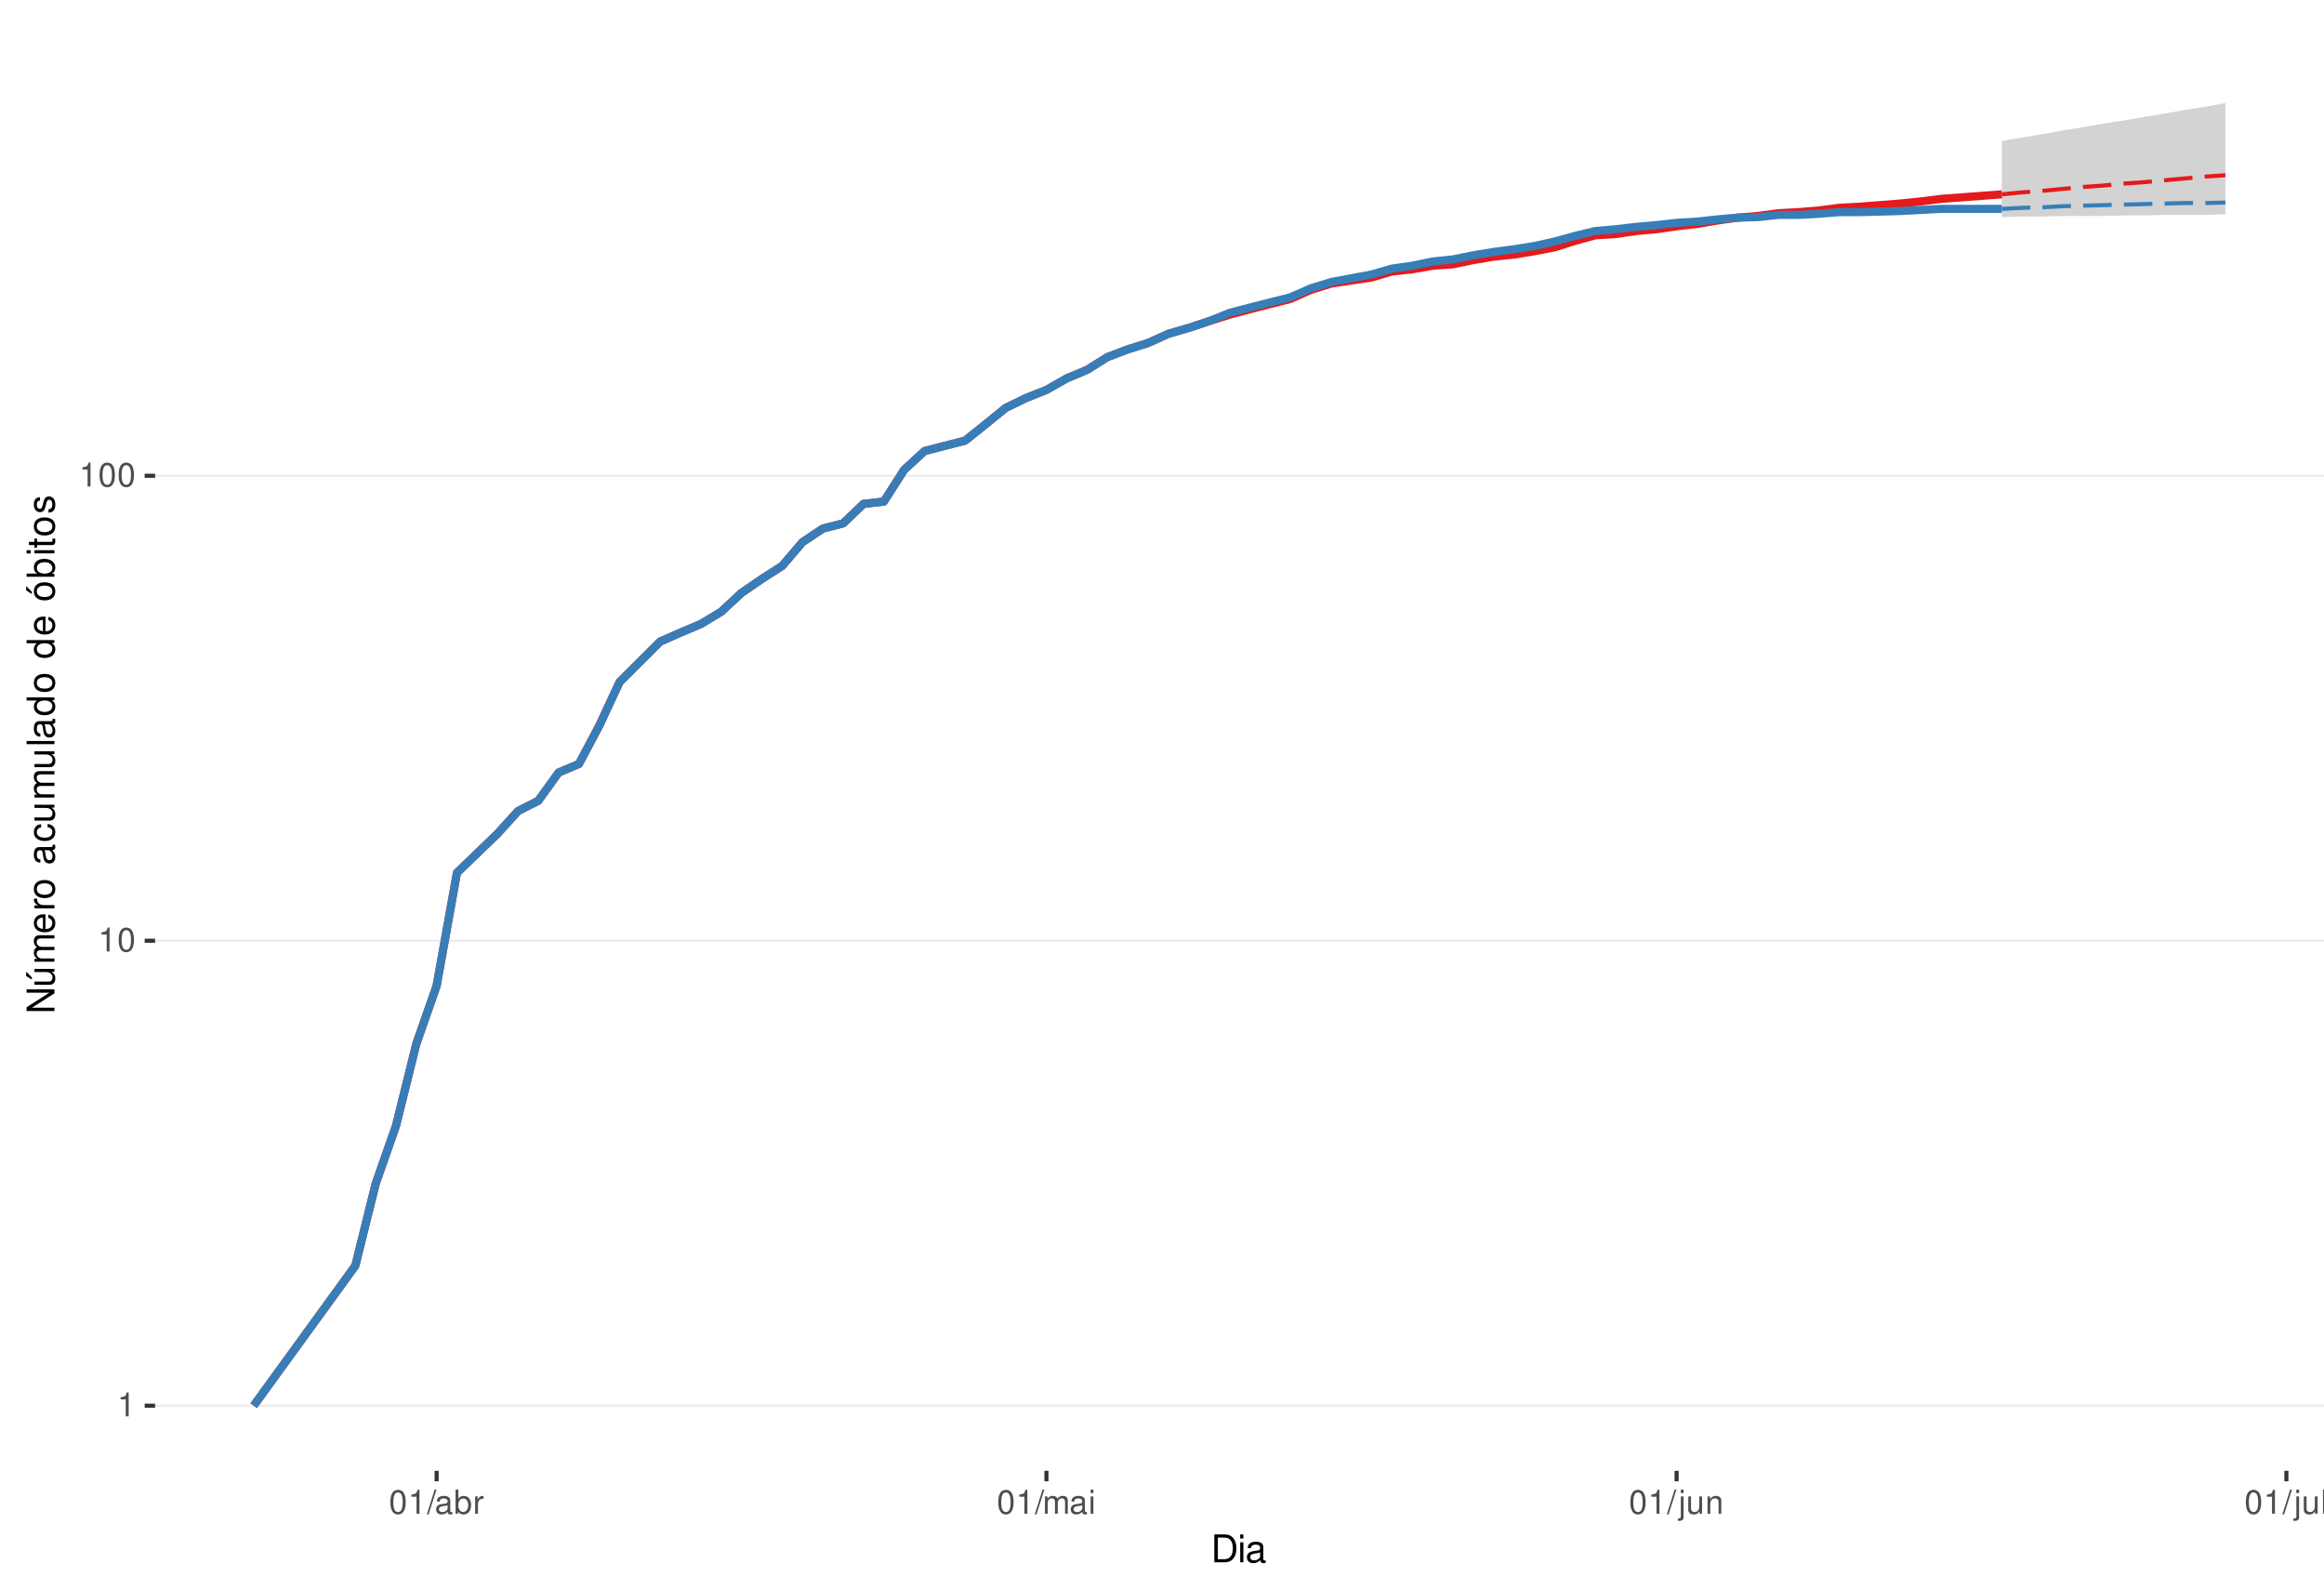
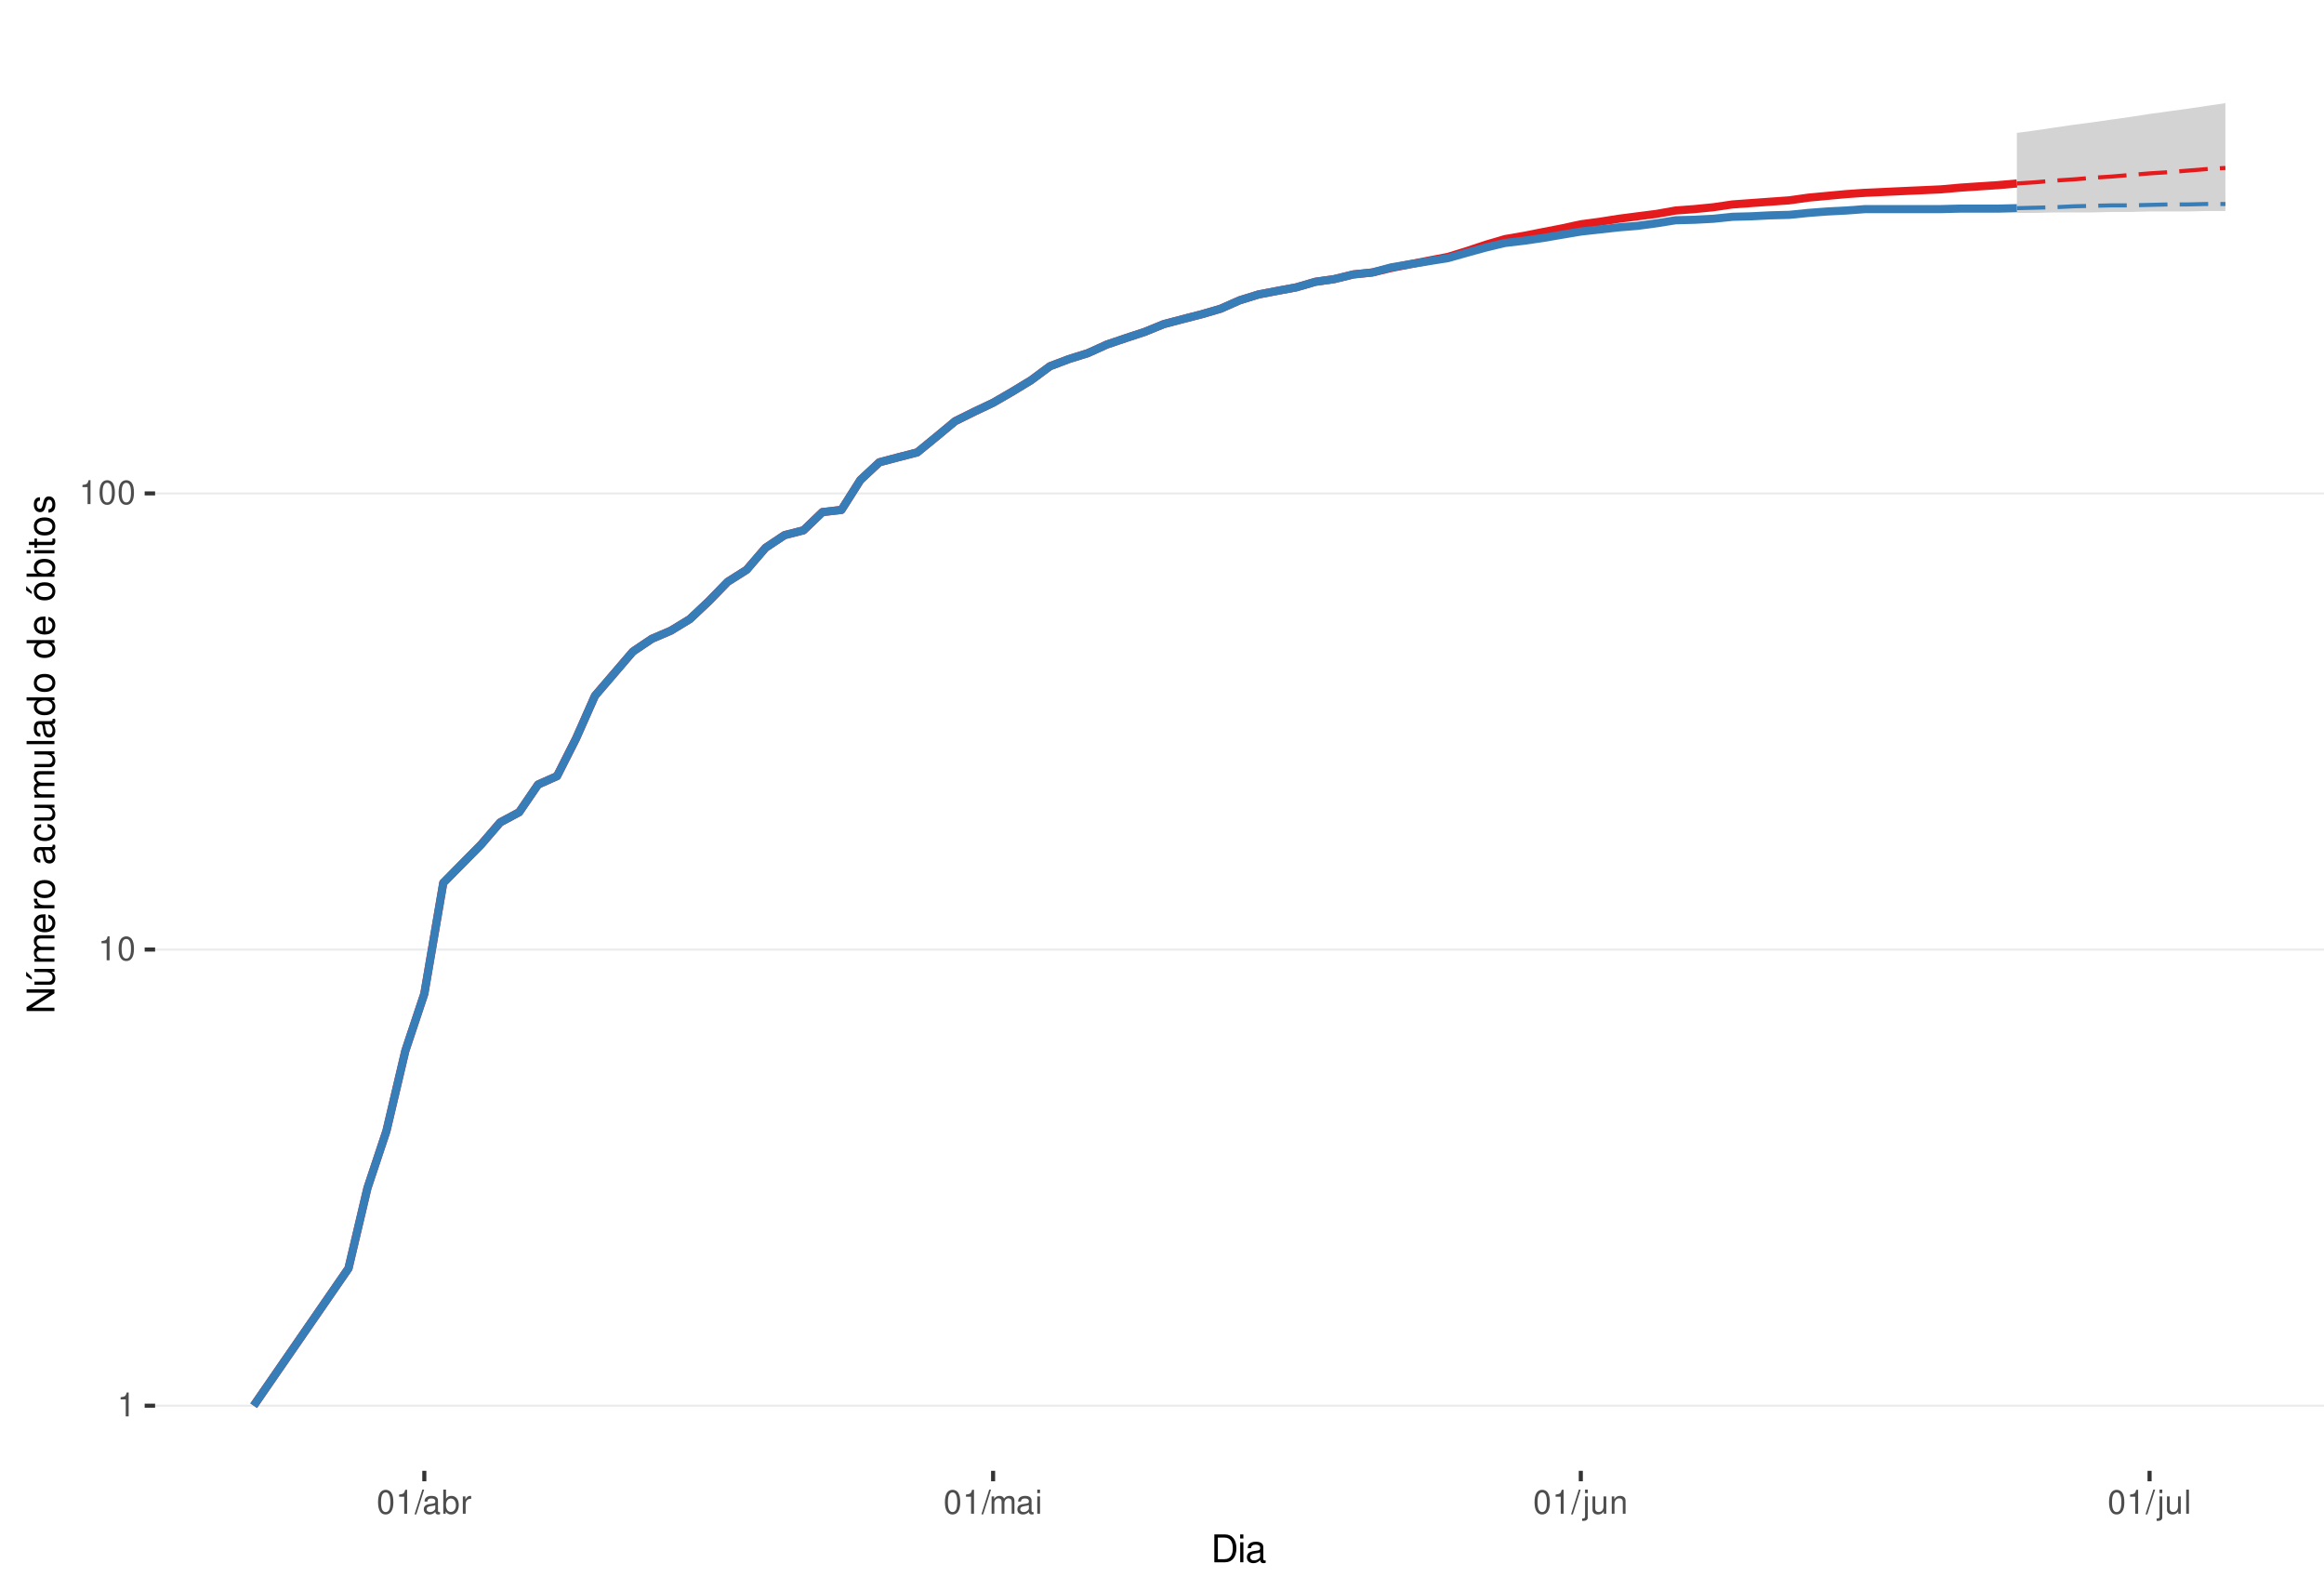
<svg xmlns="http://www.w3.org/2000/svg" xmlns:xlink="http://www.w3.org/1999/xlink" width="609pt" height="413pt" viewBox="0 0 609 413" version="1.1">
  <defs>
    <g>
      <symbol overflow="visible" id="glyph0-0">
        <path style="stroke:none;" d="" />
      </symbol>
      <symbol overflow="visible" id="glyph0-1">
        <path style="stroke:none;" d="M 2.234 -4.453 L 2.234 0 L 3 0 L 3 -6.266 L 2.5 -6.266 C 2.234 -5.297 2.062 -5.172 0.891 -5.016 L 0.891 -4.453 Z M 2.234 -4.453 " />
      </symbol>
      <symbol overflow="visible" id="glyph0-2">
        <path style="stroke:none;" d="M 2.375 -6.266 C 1.812 -6.266 1.297 -6 0.969 -5.578 C 0.578 -5.016 0.375 -4.188 0.375 -3.031 C 0.375 -0.922 1.062 0.203 2.375 0.203 C 3.672 0.203 4.391 -0.922 4.391 -2.984 C 4.391 -4.188 4.203 -5 3.797 -5.578 C 3.469 -6 2.953 -6.266 2.375 -6.266 Z M 2.375 -5.578 C 3.203 -5.578 3.609 -4.75 3.609 -3.047 C 3.609 -1.266 3.219 -0.438 2.359 -0.438 C 1.562 -0.438 1.156 -1.297 1.156 -3.016 C 1.156 -4.75 1.562 -5.578 2.375 -5.578 Z M 2.375 -5.578 " />
      </symbol>
      <symbol overflow="visible" id="glyph0-3">
        <path style="stroke:none;" d="M 1.984 -6.312 L -0.062 0.172 L 0.406 0.172 L 2.453 -6.312 Z M 1.984 -6.312 " />
      </symbol>
      <symbol overflow="visible" id="glyph0-4">
        <path style="stroke:none;" d="M 4.625 -0.422 C 4.547 -0.406 4.516 -0.406 4.469 -0.406 C 4.219 -0.406 4.078 -0.531 4.078 -0.766 L 4.078 -3.422 C 4.078 -4.234 3.5 -4.672 2.375 -4.672 C 1.719 -4.672 1.188 -4.469 0.875 -4.141 C 0.672 -3.906 0.578 -3.641 0.562 -3.188 L 1.297 -3.188 C 1.344 -3.75 1.672 -4 2.359 -4 C 3.016 -4 3.375 -3.75 3.375 -3.328 L 3.375 -3.141 C 3.359 -2.828 3.203 -2.703 2.609 -2.625 C 1.594 -2.5 1.438 -2.469 1.156 -2.359 C 0.625 -2.125 0.359 -1.734 0.359 -1.141 C 0.359 -0.312 0.938 0.203 1.859 0.203 C 2.422 0.203 2.875 0 3.391 -0.469 C 3.438 0 3.672 0.203 4.141 0.203 C 4.297 0.203 4.391 0.188 4.625 0.125 Z M 3.375 -1.422 C 3.375 -1.188 3.297 -1.031 3.078 -0.844 C 2.781 -0.578 2.438 -0.438 2.016 -0.438 C 1.453 -0.438 1.109 -0.703 1.109 -1.156 C 1.109 -1.641 1.422 -1.875 2.203 -1.984 C 2.984 -2.094 3.125 -2.125 3.375 -2.234 Z M 3.375 -1.422 " />
      </symbol>
      <symbol overflow="visible" id="glyph0-5">
        <path style="stroke:none;" d="M 0.469 -6.312 L 0.469 0 L 1.109 0 L 1.109 -0.578 C 1.469 -0.047 1.922 0.203 2.547 0.203 C 3.75 0.203 4.531 -0.781 4.531 -2.281 C 4.531 -3.75 3.797 -4.672 2.594 -4.672 C 1.969 -4.672 1.531 -4.438 1.188 -3.922 L 1.188 -6.312 Z M 2.453 -3.984 C 3.25 -3.984 3.781 -3.297 3.781 -2.203 C 3.781 -1.172 3.234 -0.469 2.453 -0.469 C 1.672 -0.469 1.188 -1.172 1.188 -2.234 C 1.188 -3.297 1.672 -3.984 2.453 -3.984 Z M 2.453 -3.984 " />
      </symbol>
      <symbol overflow="visible" id="glyph0-6">
        <path style="stroke:none;" d="M 0.594 -4.531 L 0.594 0 L 1.328 0 L 1.328 -2.359 C 1.328 -3.438 1.781 -3.938 2.781 -3.906 L 2.781 -4.641 C 2.656 -4.656 2.594 -4.672 2.5 -4.672 C 2.031 -4.672 1.672 -4.391 1.266 -3.719 L 1.266 -4.531 Z M 0.594 -4.531 " />
      </symbol>
      <symbol overflow="visible" id="glyph0-7">
        <path style="stroke:none;" d="M 0.609 -4.531 L 0.609 0 L 1.328 0 L 1.328 -2.844 C 1.328 -3.5 1.812 -4.031 2.391 -4.031 C 2.938 -4.031 3.234 -3.703 3.234 -3.125 L 3.234 0 L 3.969 0 L 3.969 -2.844 C 3.969 -3.5 4.438 -4.031 5.031 -4.031 C 5.562 -4.031 5.875 -3.703 5.875 -3.125 L 5.875 0 L 6.594 0 L 6.594 -3.406 C 6.594 -4.219 6.125 -4.672 5.281 -4.672 C 4.672 -4.672 4.312 -4.484 3.891 -3.969 C 3.625 -4.453 3.25 -4.672 2.672 -4.672 C 2.062 -4.672 1.656 -4.438 1.266 -3.891 L 1.266 -4.531 Z M 0.609 -4.531 " />
      </symbol>
      <symbol overflow="visible" id="glyph0-8">
        <path style="stroke:none;" d="M 1.297 -4.531 L 0.578 -4.531 L 0.578 0 L 1.297 0 Z M 1.297 -6.312 L 0.578 -6.312 L 0.578 -5.406 L 1.297 -5.406 Z M 1.297 -6.312 " />
      </symbol>
      <symbol overflow="visible" id="glyph0-9">
        <path style="stroke:none;" d="M 0.609 -4.531 L 0.609 0.656 C 0.609 1.109 0.469 1.25 0.016 1.25 C -0.031 1.25 -0.062 1.25 -0.156 1.25 L -0.156 1.859 C -0.062 1.875 -0.031 1.891 0.094 1.891 C 0.906 1.891 1.328 1.562 1.328 0.938 L 1.328 -4.531 Z M 1.328 -6.312 L 0.609 -6.312 L 0.609 -5.406 L 1.328 -5.406 Z M 1.328 -6.312 " />
      </symbol>
      <symbol overflow="visible" id="glyph0-10">
        <path style="stroke:none;" d="M 4.172 0 L 4.172 -4.531 L 3.453 -4.531 L 3.453 -1.969 C 3.453 -1.031 2.969 -0.438 2.219 -0.438 C 1.641 -0.438 1.281 -0.781 1.281 -1.328 L 1.281 -4.531 L 0.562 -4.531 L 0.562 -1.031 C 0.562 -0.281 1.125 0.203 2.016 0.203 C 2.672 0.203 3.094 -0.031 3.516 -0.625 L 3.516 0 Z M 4.172 0 " />
      </symbol>
      <symbol overflow="visible" id="glyph0-11">
        <path style="stroke:none;" d="M 0.609 -4.531 L 0.609 0 L 1.328 0 L 1.328 -2.5 C 1.328 -3.422 1.812 -4.031 2.562 -4.031 C 3.141 -4.031 3.5 -3.688 3.5 -3.141 L 3.5 0 L 4.219 0 L 4.219 -3.422 C 4.219 -4.188 3.656 -4.672 2.781 -4.672 C 2.109 -4.672 1.672 -4.406 1.266 -3.781 L 1.266 -4.531 Z M 0.609 -4.531 " />
      </symbol>
      <symbol overflow="visible" id="glyph0-12">
        <path style="stroke:none;" d="M 1.312 -6.312 L 0.594 -6.312 L 0.594 0 L 1.312 0 Z M 1.312 -6.312 " />
      </symbol>
      <symbol overflow="visible" id="glyph1-0">
        <path style="stroke:none;" d="" />
      </symbol>
      <symbol overflow="visible" id="glyph1-1">
        <path style="stroke:none;" d="M 0.891 0 L 3.703 0 C 5.547 0 6.672 -1.375 6.672 -3.656 C 6.672 -5.906 5.547 -7.297 3.703 -7.297 L 0.891 -7.297 Z M 1.812 -0.812 L 1.812 -6.469 L 3.547 -6.469 C 4.984 -6.469 5.734 -5.5 5.734 -3.641 C 5.734 -1.797 4.984 -0.812 3.547 -0.812 Z M 1.812 -0.812 " />
      </symbol>
      <symbol overflow="visible" id="glyph1-2">
        <path style="stroke:none;" d="M 1.5 -5.234 L 0.672 -5.234 L 0.672 0 L 1.5 0 Z M 1.5 -7.297 L 0.656 -7.297 L 0.656 -6.234 L 1.5 -6.234 Z M 1.5 -7.297 " />
      </symbol>
      <symbol overflow="visible" id="glyph1-3">
        <path style="stroke:none;" d="M 5.344 -0.484 C 5.266 -0.469 5.219 -0.469 5.172 -0.469 C 4.875 -0.469 4.719 -0.625 4.719 -0.875 L 4.719 -3.953 C 4.719 -4.891 4.047 -5.391 2.75 -5.391 C 1.984 -5.391 1.375 -5.172 1.016 -4.781 C 0.766 -4.516 0.672 -4.203 0.656 -3.688 L 1.484 -3.688 C 1.562 -4.328 1.938 -4.625 2.719 -4.625 C 3.484 -4.625 3.891 -4.344 3.891 -3.844 L 3.891 -3.625 C 3.875 -3.266 3.703 -3.125 3.016 -3.047 C 1.844 -2.891 1.656 -2.844 1.344 -2.719 C 0.734 -2.453 0.422 -2 0.422 -1.312 C 0.422 -0.375 1.078 0.234 2.141 0.234 C 2.797 0.234 3.328 0 3.922 -0.547 C 3.984 0 4.234 0.234 4.781 0.234 C 4.953 0.234 5.062 0.203 5.344 0.141 Z M 3.891 -1.656 C 3.891 -1.375 3.812 -1.203 3.562 -0.969 C 3.219 -0.656 2.812 -0.5 2.312 -0.5 C 1.672 -0.5 1.297 -0.812 1.297 -1.344 C 1.297 -1.891 1.656 -2.172 2.547 -2.297 C 3.438 -2.422 3.609 -2.453 3.891 -2.594 Z M 3.891 -1.656 " />
      </symbol>
      <symbol overflow="visible" id="glyph2-0">
        <path style="stroke:none;" d="" />
      </symbol>
      <symbol overflow="visible" id="glyph2-1">
        <path style="stroke:none;" d="M -7.297 -6.453 L -7.297 -5.578 L -1.328 -5.578 L -7.297 -1.766 L -7.297 -0.766 L 0 -0.766 L 0 -1.641 L -5.906 -1.641 L 0 -5.406 L 0 -6.453 Z M -7.297 -6.453 " />
      </symbol>
      <symbol overflow="visible" id="glyph2-2">
        <path style="stroke:none;" d="M 0 -4.812 L -5.234 -4.812 L -5.234 -3.984 L -2.266 -3.984 C -1.203 -3.984 -0.5 -3.438 -0.5 -2.562 C -0.5 -1.906 -0.906 -1.484 -1.531 -1.484 L -5.234 -1.484 L -5.234 -0.656 L -1.203 -0.656 C -0.328 -0.656 0.234 -1.297 0.234 -2.312 C 0.234 -3.094 -0.047 -3.578 -0.734 -4.062 L 0 -4.062 Z M -7.406 -2.953 L -5.922 -2 L -5.922 -2.594 L -7.406 -4.094 Z M -7.406 -2.953 " />
      </symbol>
      <symbol overflow="visible" id="glyph2-3">
        <path style="stroke:none;" d="M -5.234 -0.703 L 0 -0.703 L 0 -1.547 L -3.297 -1.547 C -4.047 -1.547 -4.656 -2.094 -4.656 -2.766 C -4.656 -3.391 -4.281 -3.734 -3.609 -3.734 L 0 -3.734 L 0 -4.578 L -3.297 -4.578 C -4.047 -4.578 -4.656 -5.125 -4.656 -5.812 C -4.656 -6.422 -4.266 -6.781 -3.609 -6.781 L 0 -6.781 L 0 -7.625 L -3.938 -7.625 C -4.875 -7.625 -5.391 -7.078 -5.391 -6.094 C -5.391 -5.406 -5.188 -4.984 -4.594 -4.484 C -5.156 -4.188 -5.391 -3.766 -5.391 -3.078 C -5.391 -2.375 -5.125 -1.906 -4.5 -1.469 L -5.234 -1.469 Z M -5.234 -0.703 " />
      </symbol>
      <symbol overflow="visible" id="glyph2-4">
        <path style="stroke:none;" d="M -2.344 -5.125 C -3.141 -5.125 -3.625 -5.062 -4.016 -4.922 C -4.875 -4.578 -5.391 -3.781 -5.391 -2.797 C -5.391 -1.344 -4.281 -0.406 -2.547 -0.406 C -0.812 -0.406 0.234 -1.297 0.234 -2.781 C 0.234 -3.984 -0.453 -4.812 -1.594 -5.016 L -1.594 -4.188 C -0.906 -3.953 -0.547 -3.484 -0.547 -2.812 C -0.547 -2.281 -0.781 -1.828 -1.219 -1.547 C -1.516 -1.344 -1.812 -1.281 -2.344 -1.266 Z M -3.016 -1.297 C -3.984 -1.359 -4.625 -1.953 -4.625 -2.797 C -4.625 -3.641 -3.953 -4.234 -3.016 -4.234 Z M -3.016 -1.297 " />
      </symbol>
      <symbol overflow="visible" id="glyph2-5">
        <path style="stroke:none;" d="M -5.234 -0.688 L 0 -0.688 L 0 -1.531 L -2.719 -1.531 C -3.984 -1.547 -4.547 -2.062 -4.516 -3.203 L -5.359 -3.203 C -5.375 -3.062 -5.391 -2.984 -5.391 -2.891 C -5.391 -2.344 -5.062 -1.938 -4.297 -1.453 L -5.234 -1.453 Z M -5.234 -0.688 " />
      </symbol>
      <symbol overflow="visible" id="glyph2-6">
        <path style="stroke:none;" d="M -5.391 -2.719 C -5.391 -1.234 -4.344 -0.359 -2.578 -0.359 C -0.812 -0.359 0.234 -1.234 0.234 -2.734 C 0.234 -4.203 -0.812 -5.094 -2.547 -5.094 C -4.359 -5.094 -5.391 -4.234 -5.391 -2.719 Z M -4.625 -2.734 C -4.625 -3.672 -3.844 -4.234 -2.547 -4.234 C -1.312 -4.234 -0.547 -3.656 -0.547 -2.734 C -0.547 -1.797 -1.312 -1.234 -2.578 -1.234 C -3.844 -1.234 -4.625 -1.797 -4.625 -2.734 Z M -4.625 -2.734 " />
      </symbol>
      <symbol overflow="visible" id="glyph2-7">
        <path style="stroke:none;" d="" />
      </symbol>
      <symbol overflow="visible" id="glyph2-8">
        <path style="stroke:none;" d="M -0.484 -5.344 C -0.469 -5.266 -0.469 -5.219 -0.469 -5.172 C -0.469 -4.875 -0.625 -4.719 -0.875 -4.719 L -3.953 -4.719 C -4.891 -4.719 -5.391 -4.047 -5.391 -2.75 C -5.391 -1.984 -5.172 -1.375 -4.781 -1.016 C -4.516 -0.766 -4.203 -0.672 -3.688 -0.656 L -3.688 -1.484 C -4.328 -1.562 -4.625 -1.938 -4.625 -2.719 C -4.625 -3.484 -4.344 -3.891 -3.844 -3.891 L -3.625 -3.891 C -3.266 -3.875 -3.125 -3.703 -3.047 -3.016 C -2.891 -1.844 -2.844 -1.656 -2.719 -1.344 C -2.453 -0.734 -2 -0.422 -1.312 -0.422 C -0.375 -0.422 0.234 -1.078 0.234 -2.141 C 0.234 -2.797 0 -3.328 -0.547 -3.922 C 0 -3.984 0.234 -4.234 0.234 -4.781 C 0.234 -4.953 0.203 -5.062 0.141 -5.344 Z M -1.656 -3.891 C -1.375 -3.891 -1.203 -3.812 -0.969 -3.562 C -0.656 -3.219 -0.5 -2.812 -0.5 -2.312 C -0.5 -1.672 -0.812 -1.297 -1.344 -1.297 C -1.891 -1.297 -2.172 -1.656 -2.297 -2.547 C -2.422 -3.438 -2.453 -3.609 -2.594 -3.891 Z M -1.656 -3.891 " />
      </symbol>
      <symbol overflow="visible" id="glyph2-9">
        <path style="stroke:none;" d="M -3.484 -4.703 C -3.984 -4.672 -4.312 -4.562 -4.609 -4.359 C -5.094 -4 -5.391 -3.375 -5.391 -2.641 C -5.391 -1.219 -4.266 -0.312 -2.531 -0.312 C -0.844 -0.312 0.234 -1.203 0.234 -2.625 C 0.234 -3.875 -0.516 -4.672 -1.797 -4.766 L -1.797 -3.938 C -0.953 -3.797 -0.547 -3.359 -0.547 -2.656 C -0.547 -1.734 -1.297 -1.188 -2.531 -1.188 C -3.844 -1.188 -4.625 -1.719 -4.625 -2.625 C -4.625 -3.328 -4.203 -3.766 -3.484 -3.875 Z M -3.484 -4.703 " />
      </symbol>
      <symbol overflow="visible" id="glyph2-10">
        <path style="stroke:none;" d="M 0 -4.812 L -5.234 -4.812 L -5.234 -3.984 L -2.266 -3.984 C -1.203 -3.984 -0.5 -3.438 -0.5 -2.562 C -0.5 -1.906 -0.906 -1.484 -1.531 -1.484 L -5.234 -1.484 L -5.234 -0.656 L -1.203 -0.656 C -0.328 -0.656 0.234 -1.297 0.234 -2.312 C 0.234 -3.094 -0.047 -3.578 -0.734 -4.062 L 0 -4.062 Z M 0 -4.812 " />
      </symbol>
      <symbol overflow="visible" id="glyph2-11">
        <path style="stroke:none;" d="M -7.297 -1.516 L -7.297 -0.688 L 0 -0.688 L 0 -1.516 Z M -7.297 -1.516 " />
      </symbol>
      <symbol overflow="visible" id="glyph2-12">
        <path style="stroke:none;" d="M -7.297 -4.953 L -7.297 -4.125 L -4.578 -4.125 C -5.109 -3.766 -5.391 -3.203 -5.391 -2.516 C -5.391 -1.156 -4.297 -0.266 -2.625 -0.266 C -0.859 -0.266 0.234 -1.125 0.234 -2.547 C 0.234 -3.266 -0.047 -3.766 -0.688 -4.203 L 0 -4.203 L 0 -4.953 Z M -4.609 -2.656 C -4.609 -3.547 -3.812 -4.125 -2.562 -4.125 C -1.344 -4.125 -0.547 -3.547 -0.547 -2.656 C -0.547 -1.734 -1.359 -1.125 -2.578 -1.125 C -3.797 -1.125 -4.609 -1.734 -4.609 -2.656 Z M -4.609 -2.656 " />
      </symbol>
      <symbol overflow="visible" id="glyph2-13">
        <path style="stroke:none;" d="M -5.391 -2.719 C -5.391 -1.234 -4.344 -0.359 -2.578 -0.359 C -0.812 -0.359 0.234 -1.234 0.234 -2.734 C 0.234 -4.203 -0.812 -5.094 -2.547 -5.094 C -4.359 -5.094 -5.391 -4.234 -5.391 -2.719 Z M -4.625 -2.734 C -4.625 -3.672 -3.844 -4.234 -2.547 -4.234 C -1.312 -4.234 -0.547 -3.656 -0.547 -2.734 C -0.547 -1.797 -1.312 -1.234 -2.578 -1.234 C -3.844 -1.234 -4.625 -1.797 -4.625 -2.734 Z M -7.406 -2.984 L -5.922 -2.016 L -5.922 -2.625 L -7.406 -4.109 Z M -7.406 -2.984 " />
      </symbol>
      <symbol overflow="visible" id="glyph2-14">
        <path style="stroke:none;" d="M -7.297 -0.547 L 0 -0.547 L 0 -1.297 L -0.672 -1.297 C -0.062 -1.688 0.234 -2.219 0.234 -2.953 C 0.234 -4.328 -0.906 -5.234 -2.641 -5.234 C -4.344 -5.234 -5.391 -4.375 -5.391 -2.984 C -5.391 -2.266 -5.125 -1.766 -4.531 -1.375 L -7.297 -1.375 Z M -4.609 -2.828 C -4.609 -3.766 -3.797 -4.359 -2.547 -4.359 C -1.359 -4.359 -0.547 -3.734 -0.547 -2.828 C -0.547 -1.938 -1.344 -1.375 -2.578 -1.375 C -3.812 -1.375 -4.609 -1.938 -4.609 -2.828 Z M -4.609 -2.828 " />
      </symbol>
      <symbol overflow="visible" id="glyph2-15">
        <path style="stroke:none;" d="M -5.234 -1.5 L -5.234 -0.672 L 0 -0.672 L 0 -1.5 Z M -7.297 -1.5 L -7.297 -0.656 L -6.234 -0.656 L -6.234 -1.5 Z M -7.297 -1.5 " />
      </symbol>
      <symbol overflow="visible" id="glyph2-16">
        <path style="stroke:none;" d="M -5.234 -2.547 L -5.234 -1.688 L -6.688 -1.688 L -6.688 -0.844 L -5.234 -0.844 L -5.234 -0.141 L -4.562 -0.141 L -4.562 -0.844 L -0.594 -0.844 C -0.062 -0.844 0.234 -1.203 0.234 -1.859 C 0.234 -2.078 0.203 -2.266 0.156 -2.547 L -0.547 -2.547 C -0.516 -2.422 -0.5 -2.312 -0.5 -2.141 C -0.5 -1.781 -0.594 -1.688 -0.969 -1.688 L -4.562 -1.688 L -4.562 -2.547 Z M -5.234 -2.547 " />
      </symbol>
      <symbol overflow="visible" id="glyph2-17">
        <path style="stroke:none;" d="M -3.781 -4.375 C -4.812 -4.375 -5.391 -3.688 -5.391 -2.484 C -5.391 -1.266 -4.766 -0.469 -3.797 -0.469 C -2.969 -0.469 -2.578 -0.891 -2.281 -2.125 L -2.094 -2.906 C -1.953 -3.484 -1.734 -3.719 -1.375 -3.719 C -0.875 -3.719 -0.547 -3.234 -0.547 -2.5 C -0.547 -2.047 -0.672 -1.672 -0.891 -1.453 C -1.047 -1.328 -1.188 -1.266 -1.562 -1.219 L -1.562 -0.344 C -0.344 -0.375 0.234 -1.062 0.234 -2.438 C 0.234 -3.75 -0.422 -4.594 -1.438 -4.594 C -2.203 -4.594 -2.641 -4.156 -2.891 -3.109 L -3.078 -2.312 C -3.234 -1.625 -3.453 -1.344 -3.828 -1.344 C -4.312 -1.344 -4.625 -1.766 -4.625 -2.453 C -4.625 -3.125 -4.328 -3.484 -3.781 -3.5 Z M -3.781 -4.375 " />
      </symbol>
    </g>
    <clipPath id="clip1">
      <path d="M 40.645 9.961 L 609 9.961 L 609 385.328 L 40.645 385.328 Z M 40.645 9.961 " />
    </clipPath>
    <clipPath id="clip2">
      <path d="M 40.645 368 L 609 368 L 609 369 L 40.645 369 Z M 40.645 368 " />
    </clipPath>
    <clipPath id="clip3">
-       <path d="M 40.645 246 L 609 246 L 609 247 L 40.645 247 Z M 40.645 246 " />
+       <path d="M 40.645 248 L 609 248 L 609 250 L 40.645 250 Z M 40.645 248 " />
    </clipPath>
    <clipPath id="clip4">
-       <path d="M 40.645 124 L 609 124 L 609 125 L 40.645 125 Z M 40.645 124 " />
+       <path d="M 40.645 128 L 609 128 L 609 130 L 40.645 130 Z M 40.645 128 " />
    </clipPath>
  </defs>
  <g id="surface240">
    <rect x="0" y="0" width="609" height="413" style="fill:rgb(100%,100%,100%);fill-opacity:1;stroke:none;" />
    <rect x="0" y="0" width="609" height="413" style="fill:rgb(100%,100%,100%);fill-opacity:1;stroke:none;" />
    <path style="fill:none;stroke-width:1.067;stroke-linecap:round;stroke-linejoin:round;stroke:rgb(100%,100%,100%);stroke-opacity:1;stroke-miterlimit:10;" d="M 0 413 L 609 413 L 609 0 L 0 0 Z M 0 413 " />
    <g clip-path="url(#clip1)" clip-rule="nonzero">
      <path style=" stroke:none;fill-rule:nonzero;fill:rgb(100%,100%,100%);fill-opacity:1;" d="M 40.645 385.328 L 609 385.328 L 609 9.961 L 40.645 9.961 Z M 40.645 385.328 " />
    </g>
    <g clip-path="url(#clip2)" clip-rule="nonzero">
      <path style="fill:none;stroke-width:0.533;stroke-linecap:butt;stroke-linejoin:round;stroke:rgb(92.157%,92.157%,92.157%);stroke-opacity:1;stroke-miterlimit:10;" d="M 40.645 368.266 L 609 368.266 " />
    </g>
    <g clip-path="url(#clip3)" clip-rule="nonzero">
-       <path style="fill:none;stroke-width:0.533;stroke-linecap:butt;stroke-linejoin:round;stroke:rgb(92.157%,92.157%,92.157%);stroke-opacity:1;stroke-miterlimit:10;" d="M 40.645 246.457 L 609 246.457 " />
+       <path style="fill:none;stroke-width:0.533;stroke-linecap:butt;stroke-linejoin:round;stroke:rgb(92.157%,92.157%,92.157%);stroke-opacity:1;stroke-miterlimit:10;" d="M 40.645 248.766 L 609 248.766 " />
    </g>
    <g clip-path="url(#clip4)" clip-rule="nonzero">
-       <path style="fill:none;stroke-width:0.533;stroke-linecap:butt;stroke-linejoin:round;stroke:rgb(92.157%,92.157%,92.157%);stroke-opacity:1;stroke-miterlimit:10;" d="M 40.645 124.645 L 609 124.645 " />
-     </g>
-     <path style=" stroke:none;fill-rule:nonzero;fill:rgb(82.745%,82.745%,82.745%);fill-opacity:1;" d="M 524.574 36.922 L 529.898 36.023 L 535.227 35.137 L 540.551 34.172 L 545.879 33.32 L 551.207 32.387 L 556.531 31.559 L 561.859 30.656 L 567.188 29.77 L 572.512 28.809 L 577.84 27.953 L 583.164 27.023 L 583.164 56.152 L 577.84 56.297 L 567.188 56.297 L 561.859 56.441 L 556.531 56.441 L 551.207 56.586 L 540.551 56.586 L 535.227 56.734 L 529.898 56.734 L 524.574 56.879 Z M 524.574 36.922 " />
-     <path style=" stroke:none;fill-rule:nonzero;fill:rgb(82.745%,82.745%,82.745%);fill-opacity:1;" d="M 524.574 54.723 L 529.898 54.16 L 535.227 53.605 L 540.551 52.918 L 545.879 52.512 L 551.207 51.973 L 556.531 51.707 L 561.859 51.309 L 567.188 51.043 L 572.512 50.781 L 577.84 50.52 L 583.164 50.391 L 583.164 54.582 L 540.551 54.582 L 535.227 54.723 Z M 524.574 54.723 " />
-     <path style="fill:none;stroke-width:2.134;stroke-linecap:butt;stroke-linejoin:round;stroke:rgb(89.412%,10.196%,10.98%);stroke-opacity:1;stroke-miterlimit:10;" d="M 66.48 368.266 L 93.113 331.598 L 98.438 310.148 L 103.766 294.93 L 109.094 273.48 L 114.418 258.262 L 119.746 228.656 L 130.398 218.383 L 135.727 212.5 L 141.051 209.785 L 146.379 202.395 L 151.707 200.141 L 157.031 190.129 L 162.359 178.691 L 173.012 168.074 L 178.34 165.723 L 183.664 163.473 L 188.992 160.266 L 194.32 155.316 L 199.645 151.668 L 204.973 148.254 L 210.301 142.023 L 215.625 138.473 L 220.953 137.113 L 226.277 132.012 L 231.605 131.406 L 236.934 123.082 L 242.258 118.18 L 247.586 116.793 L 252.914 115.441 L 258.238 111.172 L 263.566 106.844 L 268.895 104.262 L 274.219 102.148 L 279.547 99.125 L 284.871 96.887 L 290.199 93.551 L 295.527 91.531 L 300.852 89.859 L 306.18 87.449 L 311.508 85.902 L 316.832 84.148 L 322.16 82.453 L 327.484 81.043 L 332.812 79.672 L 338.141 78.332 L 343.465 75.961 L 348.793 74.301 L 354.121 73.488 L 359.445 72.691 L 364.773 71.129 L 370.098 70.555 L 375.426 69.613 L 380.754 69.238 L 386.078 68.137 L 391.406 67.234 L 396.734 66.703 L 402.059 65.824 L 407.387 64.793 L 412.711 63.113 L 418.039 61.645 L 423.367 61.324 L 428.691 60.531 L 434.02 60.059 L 439.348 59.285 L 444.672 58.676 L 450 57.77 L 455.324 57.027 L 460.652 56.586 L 465.98 55.863 L 471.305 55.574 L 476.633 55.145 L 481.961 54.441 L 487.285 54.16 L 492.613 53.742 L 497.938 53.328 L 503.266 52.781 L 508.594 52.105 L 513.918 51.707 L 524.574 50.91 " />
-     <path style="fill:none;stroke-width:1.067;stroke-linecap:butt;stroke-linejoin:round;stroke:rgb(89.412%,10.196%,10.98%);stroke-opacity:1;stroke-dasharray:7.469,3.201;stroke-miterlimit:10;" d="M 524.574 50.91 L 529.898 50.391 L 535.227 50 L 540.551 49.488 L 545.879 48.977 L 551.207 48.602 L 556.531 48.102 L 561.859 47.727 L 567.188 47.234 L 572.512 46.746 L 577.84 46.266 L 583.164 45.906 " />
-     <path style="fill:none;stroke-width:2.134;stroke-linecap:butt;stroke-linejoin:round;stroke:rgb(21.569%,49.412%,72.157%);stroke-opacity:1;stroke-miterlimit:10;" d="M 66.48 368.266 L 93.113 331.598 L 98.438 310.148 L 103.766 294.93 L 109.094 273.48 L 114.418 258.262 L 119.746 228.656 L 130.398 218.383 L 135.727 212.5 L 141.051 209.785 L 146.379 202.395 L 151.707 200.141 L 157.031 190.129 L 162.359 178.691 L 173.012 168.074 L 178.34 165.723 L 183.664 163.473 L 188.992 160.266 L 194.32 155.316 L 199.645 151.668 L 204.973 148.254 L 210.301 142.023 L 215.625 138.473 L 220.953 137.113 L 226.277 132.012 L 231.605 131.406 L 236.934 123.082 L 242.258 118.18 L 247.586 116.793 L 252.914 115.441 L 258.238 111.172 L 263.566 106.844 L 268.895 104.262 L 274.219 102.148 L 279.547 99.125 L 284.871 96.887 L 290.199 93.551 L 295.527 91.531 L 300.852 89.859 L 306.18 87.449 L 311.508 85.902 L 316.832 84.148 L 322.16 81.98 L 327.484 80.582 L 332.812 79.219 L 338.141 77.891 L 343.465 75.539 L 348.793 73.895 L 354.121 72.891 L 359.445 71.902 L 364.773 70.363 L 370.098 69.613 L 375.426 68.504 L 380.754 67.957 L 386.078 66.879 L 391.406 66 L 396.734 65.305 L 402.059 64.449 L 407.387 63.277 L 412.711 61.805 L 418.039 60.531 L 423.367 60.059 L 428.691 59.441 L 434.02 58.98 L 439.348 58.371 L 444.672 58.07 L 450 57.473 L 455.324 57.027 L 460.652 56.879 L 465.98 56.297 L 471.305 56.297 L 476.633 56.008 L 481.961 55.574 L 487.285 55.574 L 492.613 55.43 L 497.938 55.289 L 503.266 55.004 L 508.594 54.723 L 524.574 54.723 " />
-     <path style="fill:none;stroke-width:1.067;stroke-linecap:butt;stroke-linejoin:round;stroke:rgb(21.569%,49.412%,72.157%);stroke-opacity:1;stroke-dasharray:7.469,3.201;stroke-miterlimit:10;" d="M 524.574 54.723 L 529.898 54.441 L 535.227 54.301 L 540.551 54.02 L 545.879 53.883 L 551.207 53.742 L 556.531 53.605 L 561.859 53.465 L 567.188 53.328 L 572.512 53.191 L 577.84 53.191 L 583.164 53.055 " />
+       <path style="fill:none;stroke-width:0.533;stroke-linecap:butt;stroke-linejoin:round;stroke:rgb(92.157%,92.157%,92.157%);stroke-opacity:1;stroke-miterlimit:10;" d="M 40.645 129.262 L 609 129.262 " />
+     </g>
+     <path style=" stroke:none;fill-rule:nonzero;fill:rgb(82.745%,82.745%,82.745%);fill-opacity:1;" d="M 528.516 34.82 L 533.484 34.152 L 538.453 33.41 L 543.422 32.68 L 548.391 32.035 L 553.355 31.324 L 558.324 30.621 L 563.293 29.852 L 568.262 29.168 L 573.23 28.492 L 578.199 27.754 L 583.164 27.023 L 583.164 55.277 L 578.199 55.277 L 573.23 55.402 L 563.293 55.402 L 558.324 55.527 L 553.355 55.527 L 548.391 55.652 L 538.453 55.652 L 533.484 55.781 L 528.516 55.781 Z M 528.516 34.82 " />
+     <path style=" stroke:none;fill-rule:nonzero;fill:rgb(82.745%,82.745%,82.745%);fill-opacity:1;" d="M 528.516 54.535 L 538.453 53.801 L 543.422 53.441 L 548.391 53.078 L 553.355 52.84 L 558.324 52.484 L 563.293 52.367 L 573.23 51.898 L 578.199 51.781 L 583.164 51.664 L 583.164 54.414 L 548.391 54.414 L 543.422 54.535 Z M 528.516 54.535 " />
+     <path style="fill:none;stroke-width:2.134;stroke-linecap:butt;stroke-linejoin:round;stroke:rgb(89.412%,10.196%,10.98%);stroke-opacity:1;stroke-miterlimit:10;" d="M 66.48 368.266 L 91.32 332.293 L 96.289 311.25 L 101.258 296.32 L 106.223 275.277 L 111.191 260.344 L 116.16 231.301 L 126.098 221.227 L 131.066 215.453 L 136.035 212.789 L 141 205.535 L 145.969 203.328 L 150.938 193.508 L 155.906 182.285 L 165.844 170.703 L 170.809 167.355 L 175.777 165.234 L 180.746 162.211 L 185.715 157.531 L 190.684 152.422 L 195.652 149.277 L 200.617 143.504 L 205.586 140.199 L 210.555 138.934 L 215.523 134.156 L 220.492 133.59 L 225.461 125.75 L 230.43 121.113 L 235.395 119.801 L 240.363 118.52 L 245.332 114.461 L 250.301 110.336 L 255.27 107.875 L 260.238 105.52 L 265.203 102.645 L 270.172 99.629 L 275.141 95.949 L 280.109 94.07 L 285.078 92.516 L 290.047 90.262 L 295.016 88.578 L 299.98 86.945 L 304.949 84.918 L 309.918 83.609 L 314.887 82.332 L 319.855 80.883 L 324.824 78.684 L 329.789 77.141 L 334.758 76.195 L 339.727 75.273 L 344.695 73.824 L 349.664 73.117 L 354.633 71.898 L 359.598 71.387 L 364.566 70.207 L 369.535 69.219 L 374.504 68.25 L 379.473 67.297 L 384.441 65.75 L 389.41 64.098 L 394.375 62.637 L 399.344 61.781 L 404.312 60.801 L 409.281 59.84 L 414.25 58.762 L 419.219 58.098 L 424.184 57.312 L 429.152 56.668 L 434.121 56.031 L 439.09 55.152 L 444.059 54.781 L 449.027 54.289 L 453.992 53.559 L 463.93 52.84 L 468.898 52.484 L 473.867 51.781 L 478.836 51.316 L 483.805 50.855 L 488.77 50.512 L 498.707 50.059 L 503.676 49.836 L 508.645 49.609 L 513.613 49.164 L 518.578 48.832 L 523.547 48.504 L 528.516 48.066 " />
+     <path style="fill:none;stroke-width:1.067;stroke-linecap:butt;stroke-linejoin:round;stroke:rgb(89.412%,10.196%,10.98%);stroke-opacity:1;stroke-dasharray:7.469,3.201;stroke-miterlimit:10;" d="M 528.516 48.066 L 533.484 47.742 L 538.453 47.312 L 543.422 46.992 L 548.391 46.57 L 553.355 46.254 L 558.324 45.836 L 563.293 45.422 L 568.262 45.113 L 573.23 44.703 L 578.199 44.301 L 583.164 43.996 " />
+     <path style="fill:none;stroke-width:2.134;stroke-linecap:butt;stroke-linejoin:round;stroke:rgb(21.569%,49.412%,72.157%);stroke-opacity:1;stroke-miterlimit:10;" d="M 66.48 368.266 L 91.32 332.293 L 96.289 311.25 L 101.258 296.32 L 106.223 275.277 L 111.191 260.344 L 116.16 231.301 L 126.098 221.227 L 131.066 215.453 L 136.035 212.789 L 141 205.535 L 145.969 203.328 L 150.938 193.508 L 155.906 182.285 L 165.844 170.703 L 170.809 167.355 L 175.777 165.234 L 180.746 162.211 L 185.715 157.531 L 190.684 152.422 L 195.652 149.277 L 200.617 143.504 L 205.586 140.199 L 210.555 138.934 L 215.523 134.156 L 220.492 133.59 L 225.461 125.75 L 230.43 121.113 L 235.395 119.801 L 240.363 118.52 L 245.332 114.461 L 250.301 110.336 L 255.27 107.875 L 260.238 105.52 L 265.203 102.645 L 270.172 99.629 L 275.141 95.949 L 280.109 94.07 L 285.078 92.516 L 290.047 90.262 L 295.016 88.578 L 299.98 86.945 L 304.949 84.918 L 309.918 83.609 L 314.887 82.332 L 319.855 80.883 L 324.824 78.684 L 329.789 77.141 L 334.758 76.195 L 339.727 75.273 L 344.695 73.824 L 349.664 73.117 L 354.633 71.898 L 359.598 71.387 L 364.566 70.043 L 369.535 69.219 L 374.504 68.41 L 379.473 67.613 L 384.441 66.207 L 389.41 64.84 L 394.375 63.652 L 399.344 63.07 L 404.312 62.352 L 409.281 61.5 L 414.25 60.664 L 419.219 60.113 L 424.184 59.566 L 429.152 59.164 L 434.121 58.496 L 439.09 57.703 L 444.059 57.574 L 449.027 57.312 L 453.992 56.797 L 458.961 56.668 L 463.93 56.414 L 468.898 56.285 L 473.867 55.781 L 478.836 55.402 L 483.805 55.152 L 488.77 54.781 L 508.645 54.781 L 513.613 54.656 L 523.547 54.656 L 528.516 54.535 " />
+     <path style="fill:none;stroke-width:1.067;stroke-linecap:butt;stroke-linejoin:round;stroke:rgb(21.569%,49.412%,72.157%);stroke-opacity:1;stroke-dasharray:7.469,3.201;stroke-miterlimit:10;" d="M 528.516 54.535 L 533.484 54.414 L 538.453 54.289 L 543.422 54.047 L 548.391 53.922 L 553.355 53.801 L 558.324 53.801 L 568.262 53.559 L 573.23 53.559 L 578.199 53.441 L 583.164 53.441 " />
    <g style="fill:rgb(30.196%,30.196%,30.196%);fill-opacity:1;">
      <use xlink:href="#glyph0-1" x="30.715" y="371.071" />
    </g>
    <g style="fill:rgb(30.196%,30.196%,30.196%);fill-opacity:1;">
-       <use xlink:href="#glyph0-1" x="25.715" y="249.263" />
-       <use xlink:href="#glyph0-2" x="30.715" y="249.263" />
-     </g>
-     <g style="fill:rgb(30.196%,30.196%,30.196%);fill-opacity:1;">
-       <use xlink:href="#glyph0-1" x="20.715" y="127.45" />
-       <use xlink:href="#glyph0-2" x="25.715" y="127.45" />
-       <use xlink:href="#glyph0-2" x="30.715" y="127.45" />
+       <use xlink:href="#glyph0-1" x="25.715" y="251.571" />
+       <use xlink:href="#glyph0-2" x="30.715" y="251.571" />
+     </g>
+     <g style="fill:rgb(30.196%,30.196%,30.196%);fill-opacity:1;">
+       <use xlink:href="#glyph0-1" x="20.715" y="132.067" />
+       <use xlink:href="#glyph0-2" x="25.715" y="132.067" />
+       <use xlink:href="#glyph0-2" x="30.715" y="132.067" />
    </g>
    <path style="fill:none;stroke-width:1.067;stroke-linecap:butt;stroke-linejoin:round;stroke:rgb(20%,20%,20%);stroke-opacity:1;stroke-miterlimit:10;" d="M 37.906 368.266 L 40.645 368.266 " />
-     <path style="fill:none;stroke-width:1.067;stroke-linecap:butt;stroke-linejoin:round;stroke:rgb(20%,20%,20%);stroke-opacity:1;stroke-miterlimit:10;" d="M 37.906 246.457 L 40.645 246.457 " />
-     <path style="fill:none;stroke-width:1.067;stroke-linecap:butt;stroke-linejoin:round;stroke:rgb(20%,20%,20%);stroke-opacity:1;stroke-miterlimit:10;" d="M 37.906 124.645 L 40.645 124.645 " />
-     <path style="fill:none;stroke-width:1.067;stroke-linecap:butt;stroke-linejoin:round;stroke:rgb(20%,20%,20%);stroke-opacity:1;stroke-miterlimit:10;" d="M 114.418 388.07 L 114.418 385.328 " />
-     <path style="fill:none;stroke-width:1.067;stroke-linecap:butt;stroke-linejoin:round;stroke:rgb(20%,20%,20%);stroke-opacity:1;stroke-miterlimit:10;" d="M 274.219 388.07 L 274.219 385.328 " />
-     <path style="fill:none;stroke-width:1.067;stroke-linecap:butt;stroke-linejoin:round;stroke:rgb(20%,20%,20%);stroke-opacity:1;stroke-miterlimit:10;" d="M 439.348 388.07 L 439.348 385.328 " />
-     <path style="fill:none;stroke-width:1.067;stroke-linecap:butt;stroke-linejoin:round;stroke:rgb(20%,20%,20%);stroke-opacity:1;stroke-miterlimit:10;" d="M 599.145 388.07 L 599.145 385.328 " />
-     <g style="fill:rgb(30.196%,30.196%,30.196%);fill-opacity:1;">
-       <use xlink:href="#glyph0-2" x="101.918" y="396.567" />
-       <use xlink:href="#glyph0-1" x="106.918" y="396.567" />
-       <use xlink:href="#glyph0-3" x="111.918" y="396.567" />
-       <use xlink:href="#glyph0-4" x="113.918" y="396.567" />
-       <use xlink:href="#glyph0-5" x="118.918" y="396.567" />
-       <use xlink:href="#glyph0-6" x="123.918" y="396.567" />
-     </g>
-     <g style="fill:rgb(30.196%,30.196%,30.196%);fill-opacity:1;">
-       <use xlink:href="#glyph0-2" x="261.219" y="396.567" />
-       <use xlink:href="#glyph0-1" x="266.219" y="396.567" />
-       <use xlink:href="#glyph0-3" x="271.219" y="396.567" />
-       <use xlink:href="#glyph0-7" x="273.219" y="396.567" />
-       <use xlink:href="#glyph0-4" x="280.219" y="396.567" />
-       <use xlink:href="#glyph0-8" x="285.219" y="396.567" />
-     </g>
-     <g style="fill:rgb(30.196%,30.196%,30.196%);fill-opacity:1;">
-       <use xlink:href="#glyph0-2" x="426.848" y="396.567" />
-       <use xlink:href="#glyph0-1" x="431.848" y="396.567" />
-       <use xlink:href="#glyph0-3" x="436.848" y="396.567" />
-       <use xlink:href="#glyph0-9" x="439.848" y="396.567" />
-       <use xlink:href="#glyph0-10" x="441.848" y="396.567" />
-       <use xlink:href="#glyph0-11" x="446.848" y="396.567" />
-     </g>
-     <g style="fill:rgb(30.196%,30.196%,30.196%);fill-opacity:1;">
-       <use xlink:href="#glyph0-2" x="588.145" y="396.567" />
-       <use xlink:href="#glyph0-1" x="593.145" y="396.567" />
-       <use xlink:href="#glyph0-3" x="598.145" y="396.567" />
-       <use xlink:href="#glyph0-9" x="601.145" y="396.567" />
-       <use xlink:href="#glyph0-10" x="603.145" y="396.567" />
-       <use xlink:href="#glyph0-12" x="608.145" y="396.567" />
+     <path style="fill:none;stroke-width:1.067;stroke-linecap:butt;stroke-linejoin:round;stroke:rgb(20%,20%,20%);stroke-opacity:1;stroke-miterlimit:10;" d="M 37.906 248.766 L 40.645 248.766 " />
+     <path style="fill:none;stroke-width:1.067;stroke-linecap:butt;stroke-linejoin:round;stroke:rgb(20%,20%,20%);stroke-opacity:1;stroke-miterlimit:10;" d="M 37.906 129.262 L 40.645 129.262 " />
+     <path style="fill:none;stroke-width:1.067;stroke-linecap:butt;stroke-linejoin:round;stroke:rgb(20%,20%,20%);stroke-opacity:1;stroke-miterlimit:10;" d="M 111.191 388.07 L 111.191 385.328 " />
+     <path style="fill:none;stroke-width:1.067;stroke-linecap:butt;stroke-linejoin:round;stroke:rgb(20%,20%,20%);stroke-opacity:1;stroke-miterlimit:10;" d="M 260.238 388.07 L 260.238 385.328 " />
+     <path style="fill:none;stroke-width:1.067;stroke-linecap:butt;stroke-linejoin:round;stroke:rgb(20%,20%,20%);stroke-opacity:1;stroke-miterlimit:10;" d="M 414.25 388.07 L 414.25 385.328 " />
+     <path style="fill:none;stroke-width:1.067;stroke-linecap:butt;stroke-linejoin:round;stroke:rgb(20%,20%,20%);stroke-opacity:1;stroke-miterlimit:10;" d="M 563.293 388.07 L 563.293 385.328 " />
+     <g style="fill:rgb(30.196%,30.196%,30.196%);fill-opacity:1;">
+       <use xlink:href="#glyph0-2" x="98.691" y="396.567" />
+       <use xlink:href="#glyph0-1" x="103.691" y="396.567" />
+       <use xlink:href="#glyph0-3" x="108.691" y="396.567" />
+       <use xlink:href="#glyph0-4" x="110.691" y="396.567" />
+       <use xlink:href="#glyph0-5" x="115.691" y="396.567" />
+       <use xlink:href="#glyph0-6" x="120.691" y="396.567" />
+     </g>
+     <g style="fill:rgb(30.196%,30.196%,30.196%);fill-opacity:1;">
+       <use xlink:href="#glyph0-2" x="247.238" y="396.567" />
+       <use xlink:href="#glyph0-1" x="252.238" y="396.567" />
+       <use xlink:href="#glyph0-3" x="257.238" y="396.567" />
+       <use xlink:href="#glyph0-7" x="259.238" y="396.567" />
+       <use xlink:href="#glyph0-4" x="266.238" y="396.567" />
+       <use xlink:href="#glyph0-8" x="271.238" y="396.567" />
+     </g>
+     <g style="fill:rgb(30.196%,30.196%,30.196%);fill-opacity:1;">
+       <use xlink:href="#glyph0-2" x="401.75" y="396.567" />
+       <use xlink:href="#glyph0-1" x="406.75" y="396.567" />
+       <use xlink:href="#glyph0-3" x="411.75" y="396.567" />
+       <use xlink:href="#glyph0-9" x="414.75" y="396.567" />
+       <use xlink:href="#glyph0-10" x="416.75" y="396.567" />
+       <use xlink:href="#glyph0-11" x="421.75" y="396.567" />
+     </g>
+     <g style="fill:rgb(30.196%,30.196%,30.196%);fill-opacity:1;">
+       <use xlink:href="#glyph0-2" x="552.293" y="396.567" />
+       <use xlink:href="#glyph0-1" x="557.293" y="396.567" />
+       <use xlink:href="#glyph0-3" x="562.293" y="396.567" />
+       <use xlink:href="#glyph0-9" x="565.293" y="396.567" />
+       <use xlink:href="#glyph0-10" x="567.293" y="396.567" />
+       <use xlink:href="#glyph0-12" x="572.293" y="396.567" />
    </g>
    <g style="fill:rgb(0%,0%,0%);fill-opacity:1;">
      <use xlink:href="#glyph1-1" x="317.324" y="409.29" />
      <use xlink:href="#glyph1-2" x="324.324" y="409.29" />
      <use xlink:href="#glyph1-3" x="326.324" y="409.29" />
    </g>
    <g style="fill:rgb(0%,0%,0%);fill-opacity:1;">
      <use xlink:href="#glyph2-1" x="14.263" y="265.645" />
      <use xlink:href="#glyph2-2" x="14.263" y="258.645" />
      <use xlink:href="#glyph2-3" x="14.263" y="252.645" />
      <use xlink:href="#glyph2-4" x="14.263" y="244.645" />
      <use xlink:href="#glyph2-5" x="14.263" y="238.645" />
      <use xlink:href="#glyph2-6" x="14.263" y="235.645" />
      <use xlink:href="#glyph2-7" x="14.263" y="229.645" />
      <use xlink:href="#glyph2-8" x="14.263" y="226.645" />
      <use xlink:href="#glyph2-9" x="14.263" y="220.645" />
      <use xlink:href="#glyph2-10" x="14.263" y="215.645" />
      <use xlink:href="#glyph2-3" x="14.263" y="209.645" />
      <use xlink:href="#glyph2-10" x="14.263" y="201.645" />
      <use xlink:href="#glyph2-11" x="14.263" y="195.645" />
      <use xlink:href="#glyph2-8" x="14.263" y="193.645" />
      <use xlink:href="#glyph2-12" x="14.263" y="187.645" />
      <use xlink:href="#glyph2-6" x="14.263" y="181.645" />
      <use xlink:href="#glyph2-7" x="14.263" y="175.645" />
      <use xlink:href="#glyph2-12" x="14.263" y="172.645" />
      <use xlink:href="#glyph2-4" x="14.263" y="166.645" />
      <use xlink:href="#glyph2-7" x="14.263" y="160.645" />
      <use xlink:href="#glyph2-13" x="14.263" y="157.645" />
      <use xlink:href="#glyph2-14" x="14.263" y="151.645" />
      <use xlink:href="#glyph2-15" x="14.263" y="145.645" />
      <use xlink:href="#glyph2-16" x="14.263" y="143.645" />
      <use xlink:href="#glyph2-6" x="14.263" y="140.645" />
      <use xlink:href="#glyph2-17" x="14.263" y="134.645" />
    </g>
  </g>
</svg>
